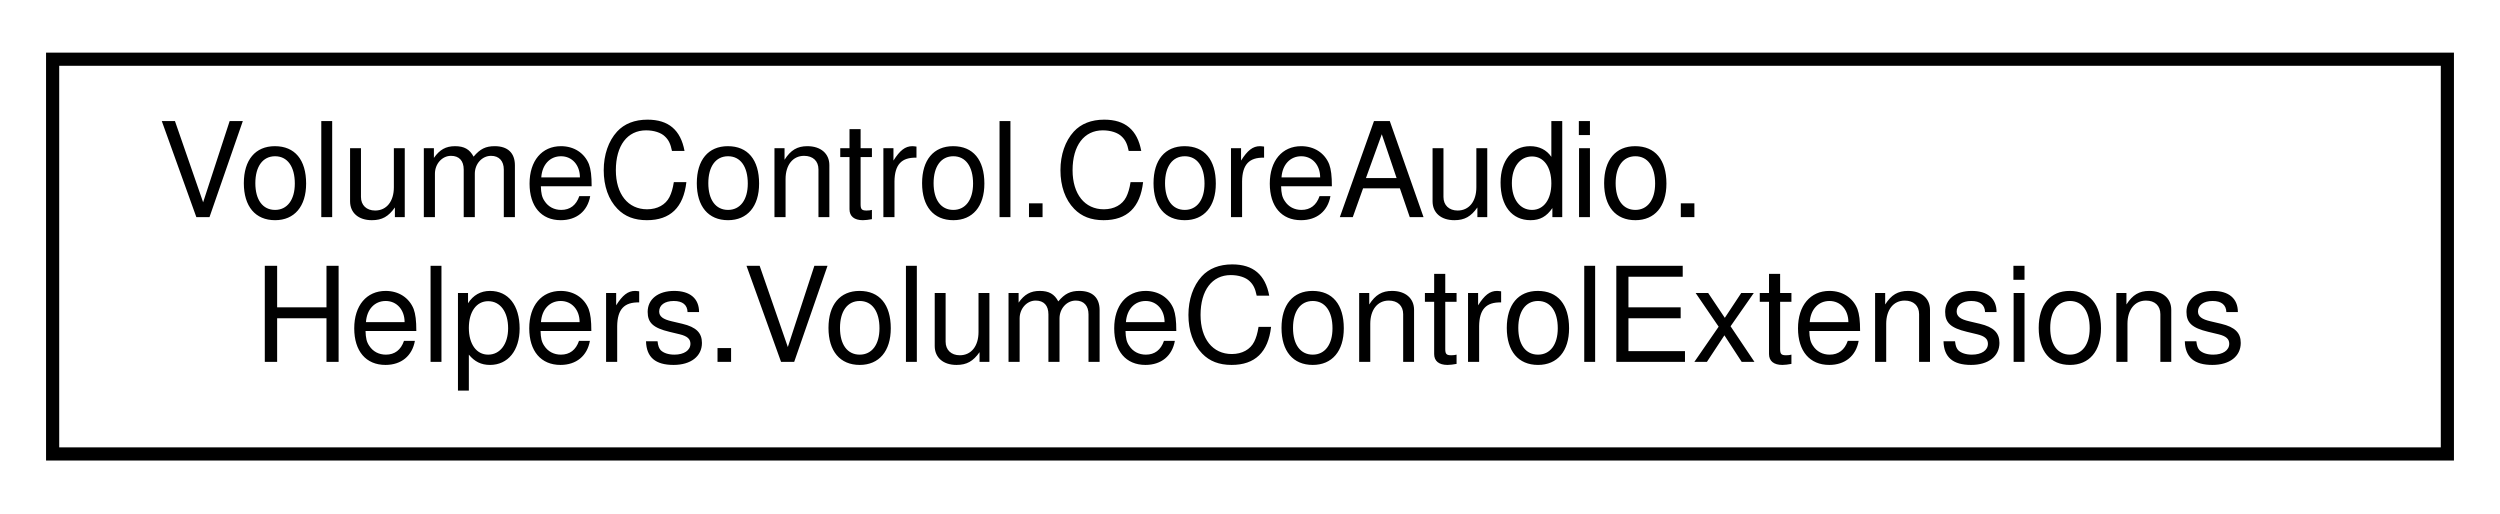
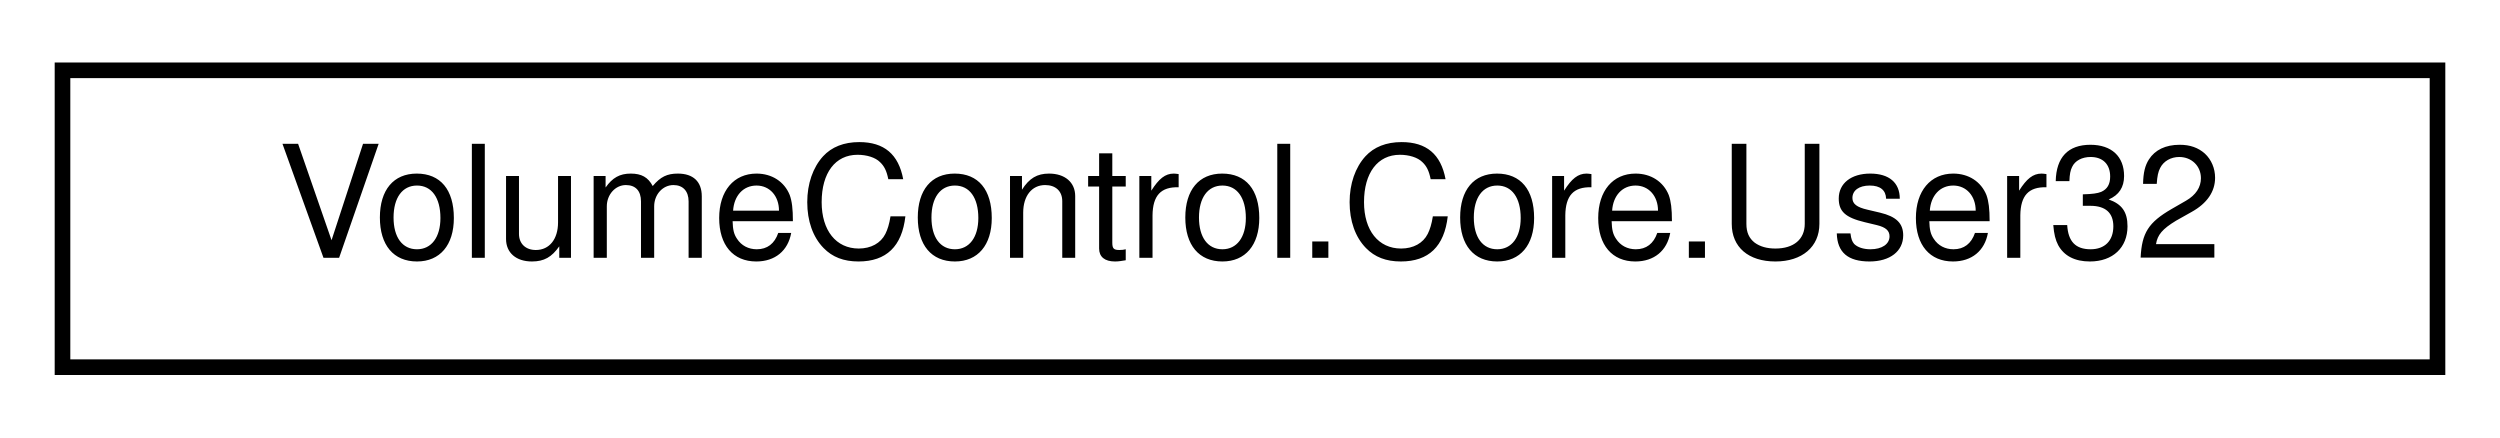
- <svg xmlns="http://www.w3.org/2000/svg" xmlns:xlink="http://www.w3.org/1999/xlink" width="190pt" height="39pt" viewBox="0.00 0.00 190.00 39.00">
-   <g id="graph0" class="graph" transform="scale(1 1) rotate(0) translate(4 35)">
+ <svg xmlns="http://www.w3.org/2000/svg" xmlns:xlink="http://www.w3.org/1999/xlink" width="160pt" height="28pt" viewBox="0.00 0.00 160.00 28.00">
+   <g id="graph0" class="graph" transform="scale(1 1) rotate(0) translate(4 24)">
    <g id="node1" class="node">
      <g id="a_node1">
-         <a xlink:href="class_volume_control_1_1_core_audio_1_1_helpers_1_1_volume_control_extensions.html" target="_top" xlink:title="Extension methods for any class that implements the IVolumeControl interface.">
-           <polygon fill="none" stroke="black" points="0,-0.5 0,-30.5 182,-30.5 182,-0.5 0,-0.5" />
-           <text text-anchor="start" x="8" y="-18.5" font-family="Helvetica,sans-Serif" font-size="10.00">VolumeControl.CoreAudio.</text>
-           <text text-anchor="middle" x="91" y="-7.5" font-family="Helvetica,sans-Serif" font-size="10.00">Helpers.VolumeControlExtensions</text>
+         <a xlink:href="class_volume_control_1_1_core_1_1_user32.html" target="_top" xlink:title="Contains various functions from user32.dll">
+           <polygon fill="none" stroke="black" points="0,-0.5 0,-19.5 152,-19.5 152,-0.5 0,-0.5" />
+           <text text-anchor="middle" x="76" y="-7.5" font-family="Helvetica,sans-Serif" font-size="10.00">VolumeControl.Core.User32</text>
        </a>
      </g>
    </g>
  </g>
</svg>
